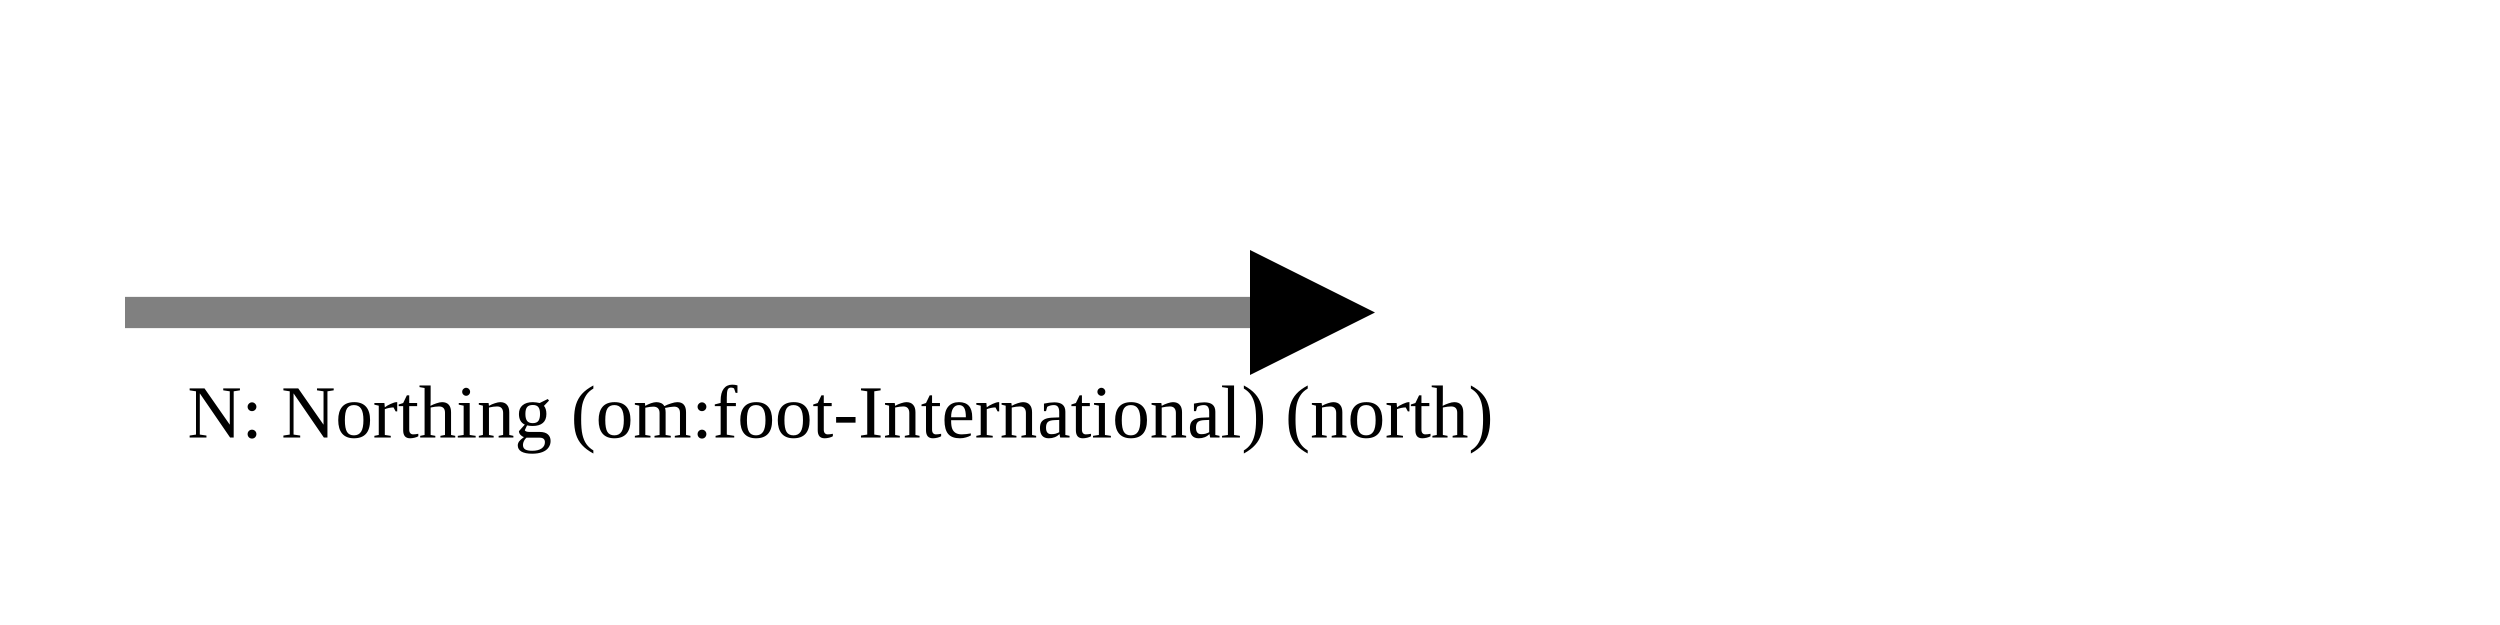
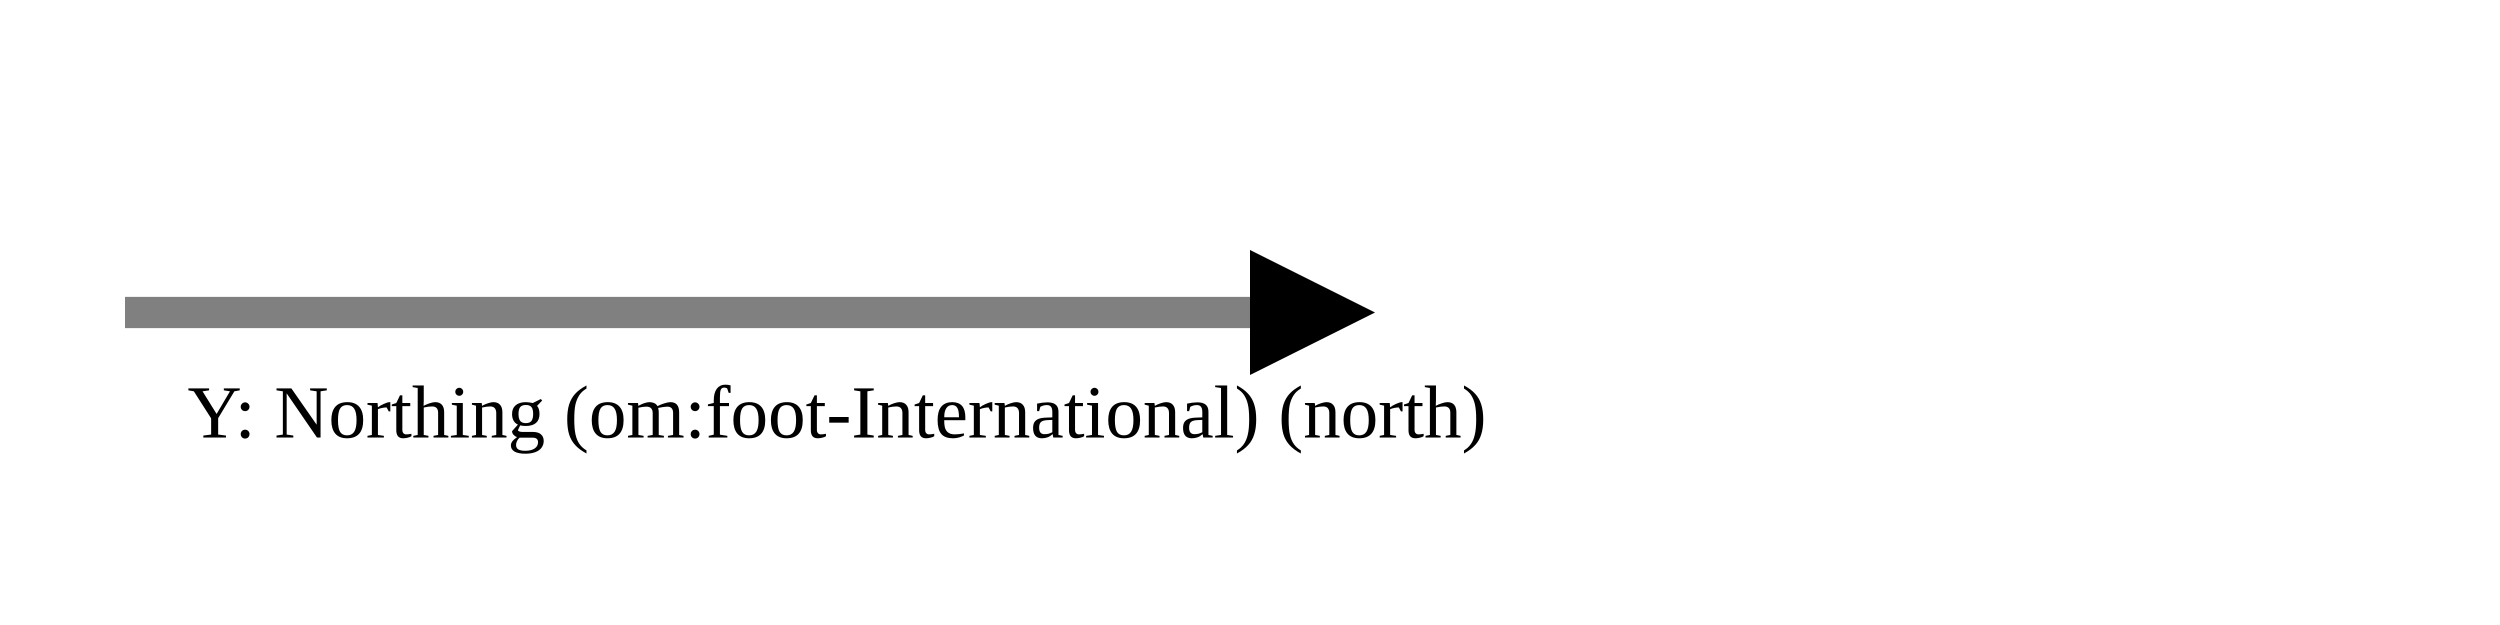
<svg xmlns="http://www.w3.org/2000/svg" version="1.1" width="400" height="100" viewbox="0 0 275 100">
  <defs>
    <marker id="arrowhead" markerWidth="10" markerHeight="7" refX="0" refY="2" orient="auto">
      <polygon points="0 0, 4 2, 0 4" />
    </marker>
  </defs>
  <line x1="20" y1="50" x2="200" y2="50" stroke="gray" stroke-width="5" marker-end="url(#arrowhead)" />
-   <text x="30" y="70" class="small">N: Northing (om:foot-International) (north)</text>
+   <text x="30" y="70" class="small">Y: Northing (om:foot-International) (north)</text>
</svg>
